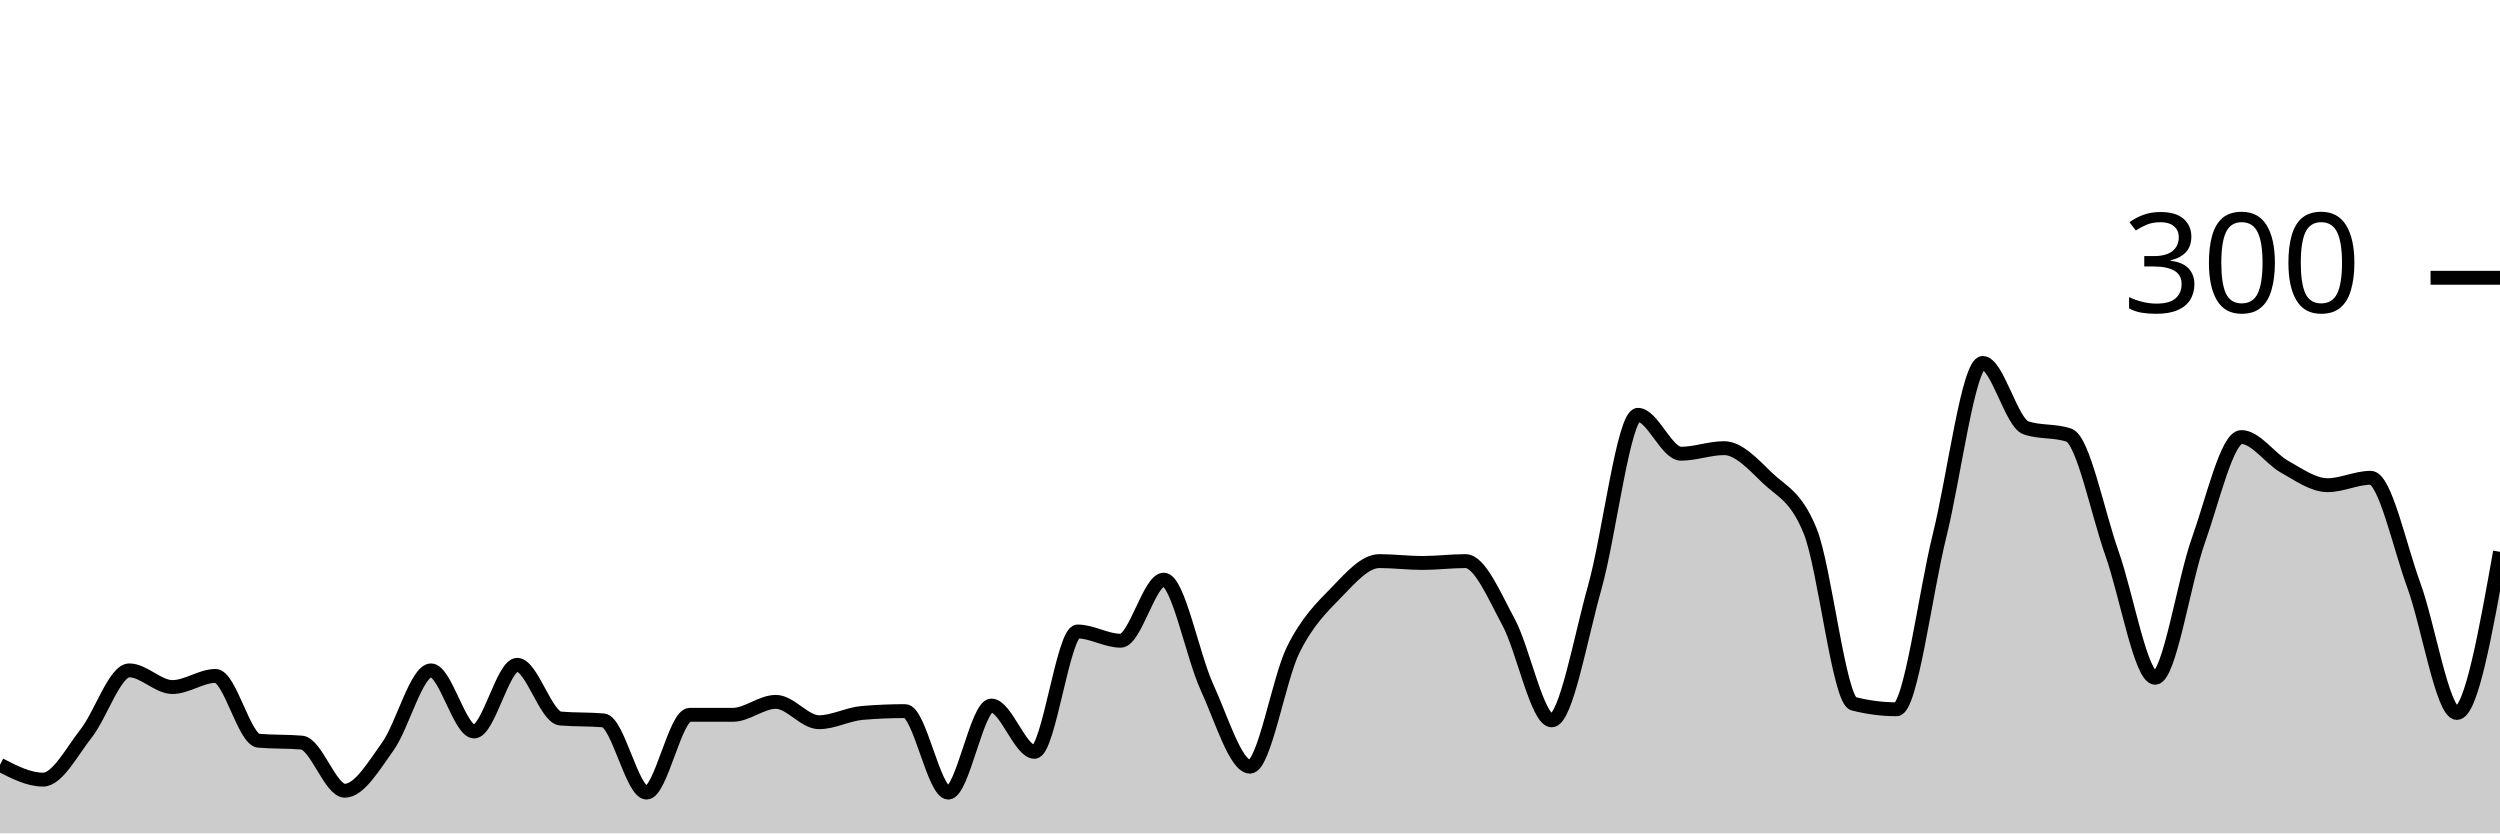
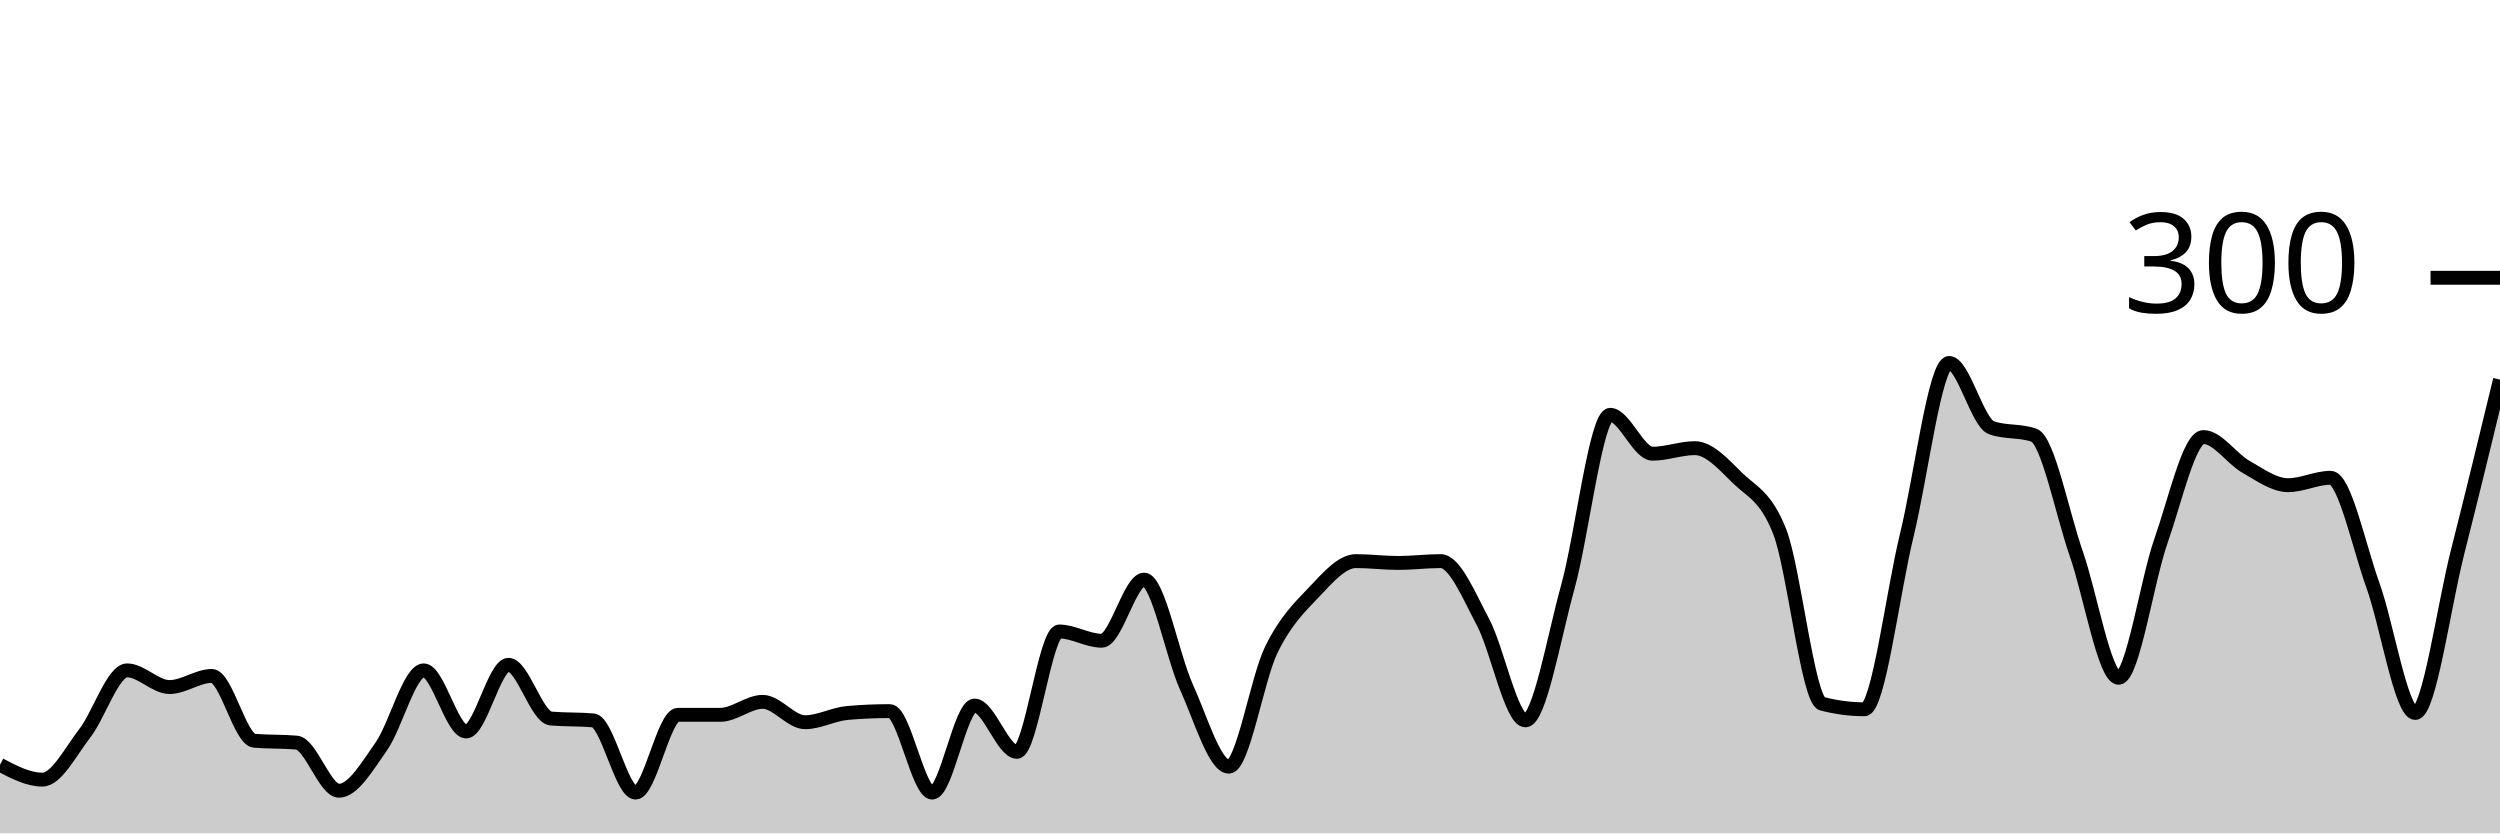
<svg xmlns="http://www.w3.org/2000/svg" viewBox="0 0 180 60">
  <g transform="translate(0,20)">
-     <path class="area" fill="rgba(0, 0, 0, 0.2)" d="M0,35.067C1.034,35.6,2.069,36.133,3.103,36.133C4.138,36.133,5.172,34.111,6.207,32.8C7.241,31.489,8.276,28.267,9.31,28.267C10.345,28.267,11.379,29.467,12.414,29.467C13.448,29.467,14.483,28.667,15.517,28.667C16.552,28.667,17.586,33.244,18.621,33.333C19.655,33.422,20.69,33.378,21.724,33.467C22.759,33.556,23.793,36.933,24.828,36.933C25.862,36.933,26.897,35.178,27.931,33.733C28.966,32.289,30,28.267,31.034,28.267C32.069,28.267,33.103,32.667,34.138,32.667C35.172,32.667,36.207,27.867,37.241,27.867C38.276,27.867,39.31,31.644,40.345,31.733C41.379,31.822,42.414,31.778,43.448,31.867C44.483,31.956,45.517,37.067,46.552,37.067C47.586,37.067,48.621,31.467,49.655,31.467C50.69,31.467,51.724,31.467,52.759,31.467C53.793,31.467,54.828,30.533,55.862,30.533C56.897,30.533,57.931,32,58.966,32C60,32,61.034,31.422,62.069,31.333C63.103,31.244,64.138,31.2,65.172,31.2C66.207,31.2,67.241,37.067,68.276,37.067C69.31,37.067,70.345,30.8,71.379,30.8C72.414,30.8,73.448,34.133,74.483,34.133C75.517,34.133,76.552,25.467,77.586,25.467C78.621,25.467,79.655,26.133,80.69,26.133C81.724,26.133,82.759,21.733,83.793,21.733C84.828,21.733,85.862,27.222,86.897,29.467C87.931,31.711,88.966,35.2,90,35.2C91.034,35.2,92.069,28.889,93.103,26.8C94.138,24.711,95.172,23.733,96.207,22.667C97.241,21.6,98.276,20.4,99.31,20.4C100.345,20.4,101.379,20.533,102.414,20.533C103.448,20.533,104.483,20.4,105.517,20.4C106.552,20.4,107.586,22.889,108.621,24.8C109.655,26.711,110.69,31.867,111.724,31.867C112.759,31.867,113.793,25.933,114.828,22.267C115.862,18.6,116.897,9.867,117.931,9.867C118.966,9.867,120,12.667,121.034,12.667C122.069,12.667,123.103,12.267,124.138,12.267C125.172,12.267,126.207,13.4,127.241,14.4C128.276,15.4,129.31,15.689,130.345,18.267C131.379,20.844,132.414,30.4,133.448,30.667C134.483,30.933,135.517,31.067,136.552,31.067C137.586,31.067,138.621,22.689,139.655,18.533C140.69,14.378,141.724,6.133,142.759,6.133C143.793,6.133,144.828,10.444,145.862,10.8C146.897,11.156,147.931,10.978,148.966,11.333C150,11.689,151.034,16.956,152.069,19.867C153.103,22.778,154.138,28.8,155.172,28.8C156.207,28.8,157.241,21.822,158.276,18.933C159.31,16.044,160.345,11.467,161.379,11.467C162.414,11.467,163.448,13.022,164.483,13.6C165.517,14.178,166.552,14.933,167.586,14.933C168.621,14.933,169.655,14.4,170.69,14.4C171.724,14.4,172.759,19.311,173.793,22.133C174.828,24.956,175.862,31.333,176.897,31.333C177.931,31.333,178.966,25.533,180,19.733L180,40C178.966,40,177.931,40,176.897,40C175.862,40,174.828,40,173.793,40C172.759,40,171.724,40,170.69,40C169.655,40,168.621,40,167.586,40C166.552,40,165.517,40,164.483,40C163.448,40,162.414,40,161.379,40C160.345,40,159.31,40,158.276,40C157.241,40,156.207,40,155.172,40C154.138,40,153.103,40,152.069,40C151.034,40,150,40,148.966,40C147.931,40,146.897,40,145.862,40C144.828,40,143.793,40,142.759,40C141.724,40,140.69,40,139.655,40C138.621,40,137.586,40,136.552,40C135.517,40,134.483,40,133.448,40C132.414,40,131.379,40,130.345,40C129.31,40,128.276,40,127.241,40C126.207,40,125.172,40,124.138,40C123.103,40,122.069,40,121.034,40C120,40,118.966,40,117.931,40C116.897,40,115.862,40,114.828,40C113.793,40,112.759,40,111.724,40C110.69,40,109.655,40,108.621,40C107.586,40,106.552,40,105.517,40C104.483,40,103.448,40,102.414,40C101.379,40,100.345,40,99.31,40C98.276,40,97.241,40,96.207,40C95.172,40,94.138,40,93.103,40C92.069,40,91.034,40,90,40C88.966,40,87.931,40,86.897,40C85.862,40,84.828,40,83.793,40C82.759,40,81.724,40,80.69,40C79.655,40,78.621,40,77.586,40C76.552,40,75.517,40,74.483,40C73.448,40,72.414,40,71.379,40C70.345,40,69.31,40,68.276,40C67.241,40,66.207,40,65.172,40C64.138,40,63.103,40,62.069,40C61.034,40,60,40,58.966,40C57.931,40,56.897,40,55.862,40C54.828,40,53.793,40,52.759,40C51.724,40,50.69,40,49.655,40C48.621,40,47.586,40,46.552,40C45.517,40,44.483,40,43.448,40C42.414,40,41.379,40,40.345,40C39.31,40,38.276,40,37.241,40C36.207,40,35.172,40,34.138,40C33.103,40,32.069,40,31.034,40C30,40,28.966,40,27.931,40C26.897,40,25.862,40,24.828,40C23.793,40,22.759,40,21.724,40C20.69,40,19.655,40,18.621,40C17.586,40,16.552,40,15.517,40C14.483,40,13.448,40,12.414,40C11.379,40,10.345,40,9.31,40C8.276,40,7.241,40,6.207,40C5.172,40,4.138,40,3.103,40C2.069,40,1.034,40,0,40Z" />
-     <path class="line" stroke="black" fill="none" d="M0,35.067C1.034,35.6,2.069,36.133,3.103,36.133C4.138,36.133,5.172,34.111,6.207,32.8C7.241,31.489,8.276,28.267,9.31,28.267C10.345,28.267,11.379,29.467,12.414,29.467C13.448,29.467,14.483,28.667,15.517,28.667C16.552,28.667,17.586,33.244,18.621,33.333C19.655,33.422,20.69,33.378,21.724,33.467C22.759,33.556,23.793,36.933,24.828,36.933C25.862,36.933,26.897,35.178,27.931,33.733C28.966,32.289,30,28.267,31.034,28.267C32.069,28.267,33.103,32.667,34.138,32.667C35.172,32.667,36.207,27.867,37.241,27.867C38.276,27.867,39.31,31.644,40.345,31.733C41.379,31.822,42.414,31.778,43.448,31.867C44.483,31.956,45.517,37.067,46.552,37.067C47.586,37.067,48.621,31.467,49.655,31.467C50.69,31.467,51.724,31.467,52.759,31.467C53.793,31.467,54.828,30.533,55.862,30.533C56.897,30.533,57.931,32,58.966,32C60,32,61.034,31.422,62.069,31.333C63.103,31.244,64.138,31.2,65.172,31.2C66.207,31.2,67.241,37.067,68.276,37.067C69.31,37.067,70.345,30.8,71.379,30.8C72.414,30.8,73.448,34.133,74.483,34.133C75.517,34.133,76.552,25.467,77.586,25.467C78.621,25.467,79.655,26.133,80.69,26.133C81.724,26.133,82.759,21.733,83.793,21.733C84.828,21.733,85.862,27.222,86.897,29.467C87.931,31.711,88.966,35.2,90,35.2C91.034,35.2,92.069,28.889,93.103,26.8C94.138,24.711,95.172,23.733,96.207,22.667C97.241,21.6,98.276,20.4,99.31,20.4C100.345,20.4,101.379,20.533,102.414,20.533C103.448,20.533,104.483,20.4,105.517,20.4C106.552,20.4,107.586,22.889,108.621,24.8C109.655,26.711,110.69,31.867,111.724,31.867C112.759,31.867,113.793,25.933,114.828,22.267C115.862,18.6,116.897,9.867,117.931,9.867C118.966,9.867,120,12.667,121.034,12.667C122.069,12.667,123.103,12.267,124.138,12.267C125.172,12.267,126.207,13.4,127.241,14.4C128.276,15.4,129.31,15.689,130.345,18.267C131.379,20.844,132.414,30.4,133.448,30.667C134.483,30.933,135.517,31.067,136.552,31.067C137.586,31.067,138.621,22.689,139.655,18.533C140.69,14.378,141.724,6.133,142.759,6.133C143.793,6.133,144.828,10.444,145.862,10.8C146.897,11.156,147.931,10.978,148.966,11.333C150,11.689,151.034,16.956,152.069,19.867C153.103,22.778,154.138,28.8,155.172,28.8C156.207,28.8,157.241,21.822,158.276,18.933C159.31,16.044,160.345,11.467,161.379,11.467C162.414,11.467,163.448,13.022,164.483,13.6C165.517,14.178,166.552,14.933,167.586,14.933C168.621,14.933,169.655,14.4,170.69,14.4C171.724,14.4,172.759,19.311,173.793,22.133C174.828,24.956,175.862,31.333,176.897,31.333C177.931,31.333,178.966,25.533,180,19.733" />
+     <path class="area" fill="rgba(0, 0, 0, 0.2)" d="M0,35.067C1.017,35.6,2.034,36.133,3.051,36.133C4.068,36.133,5.085,34.111,6.102,32.8C7.119,31.489,8.136,28.267,9.153,28.267C10.169,28.267,11.186,29.467,12.203,29.467C13.22,29.467,14.237,28.667,15.254,28.667C16.271,28.667,17.288,33.244,18.305,33.333C19.322,33.422,20.339,33.378,21.356,33.467C22.373,33.556,23.39,36.933,24.407,36.933C25.424,36.933,26.441,35.178,27.458,33.733C28.475,32.289,29.492,28.267,30.508,28.267C31.525,28.267,32.542,32.667,33.559,32.667C34.576,32.667,35.593,27.867,36.61,27.867C37.627,27.867,38.644,31.644,39.661,31.733C40.678,31.822,41.695,31.778,42.712,31.867C43.729,31.956,44.746,37.067,45.763,37.067C46.78,37.067,47.797,31.467,48.814,31.467C49.831,31.467,50.847,31.467,51.864,31.467C52.881,31.467,53.898,30.533,54.915,30.533C55.932,30.533,56.949,32,57.966,32C58.983,32,60,31.422,61.017,31.333C62.034,31.244,63.051,31.2,64.068,31.2C65.085,31.2,66.102,37.067,67.119,37.067C68.136,37.067,69.153,30.8,70.169,30.8C71.186,30.8,72.203,34.133,73.22,34.133C74.237,34.133,75.254,25.467,76.271,25.467C77.288,25.467,78.305,26.133,79.322,26.133C80.339,26.133,81.356,21.733,82.373,21.733C83.39,21.733,84.407,27.222,85.424,29.467C86.441,31.711,87.458,35.2,88.475,35.2C89.492,35.2,90.508,28.889,91.525,26.8C92.542,24.711,93.559,23.733,94.576,22.667C95.593,21.6,96.61,20.4,97.627,20.4C98.644,20.4,99.661,20.533,100.678,20.533C101.695,20.533,102.712,20.4,103.729,20.4C104.746,20.4,105.763,22.889,106.78,24.8C107.797,26.711,108.814,31.867,109.831,31.867C110.847,31.867,111.864,25.933,112.881,22.267C113.898,18.6,114.915,9.867,115.932,9.867C116.949,9.867,117.966,12.667,118.983,12.667C120,12.667,121.017,12.267,122.034,12.267C123.051,12.267,124.068,13.4,125.085,14.4C126.102,15.4,127.119,15.689,128.136,18.267C129.153,20.844,130.169,30.4,131.186,30.667C132.203,30.933,133.22,31.067,134.237,31.067C135.254,31.067,136.271,22.689,137.288,18.533C138.305,14.378,139.322,6.133,140.339,6.133C141.356,6.133,142.373,10.444,143.39,10.8C144.407,11.156,145.424,10.978,146.441,11.333C147.458,11.689,148.475,16.956,149.492,19.867C150.508,22.778,151.525,28.8,152.542,28.8C153.559,28.8,154.576,21.822,155.593,18.933C156.61,16.044,157.627,11.467,158.644,11.467C159.661,11.467,160.678,13.022,161.695,13.6C162.712,14.178,163.729,14.933,164.746,14.933C165.763,14.933,166.78,14.4,167.797,14.4C168.814,14.4,169.831,19.311,170.847,22.133C171.864,24.956,172.881,31.333,173.898,31.333C174.915,31.333,175.932,23.733,176.949,19.733C177.966,15.733,178.983,11.533,180,7.333L180,40C178.983,40,177.966,40,176.949,40C175.932,40,174.915,40,173.898,40C172.881,40,171.864,40,170.847,40C169.831,40,168.814,40,167.797,40C166.78,40,165.763,40,164.746,40C163.729,40,162.712,40,161.695,40C160.678,40,159.661,40,158.644,40C157.627,40,156.61,40,155.593,40C154.576,40,153.559,40,152.542,40C151.525,40,150.508,40,149.492,40C148.475,40,147.458,40,146.441,40C145.424,40,144.407,40,143.39,40C142.373,40,141.356,40,140.339,40C139.322,40,138.305,40,137.288,40C136.271,40,135.254,40,134.237,40C133.22,40,132.203,40,131.186,40C130.169,40,129.153,40,128.136,40C127.119,40,126.102,40,125.085,40C124.068,40,123.051,40,122.034,40C121.017,40,120,40,118.983,40C117.966,40,116.949,40,115.932,40C114.915,40,113.898,40,112.881,40C111.864,40,110.847,40,109.831,40C108.814,40,107.797,40,106.78,40C105.763,40,104.746,40,103.729,40C102.712,40,101.695,40,100.678,40C99.661,40,98.644,40,97.627,40C96.61,40,95.593,40,94.576,40C93.559,40,92.542,40,91.525,40C90.508,40,89.492,40,88.475,40C87.458,40,86.441,40,85.424,40C84.407,40,83.39,40,82.373,40C81.356,40,80.339,40,79.322,40C78.305,40,77.288,40,76.271,40C75.254,40,74.237,40,73.22,40C72.203,40,71.186,40,70.169,40C69.153,40,68.136,40,67.119,40C66.102,40,65.085,40,64.068,40C63.051,40,62.034,40,61.017,40C60,40,58.983,40,57.966,40C56.949,40,55.932,40,54.915,40C53.898,40,52.881,40,51.864,40C50.847,40,49.831,40,48.814,40C47.797,40,46.78,40,45.763,40C44.746,40,43.729,40,42.712,40C41.695,40,40.678,40,39.661,40C38.644,40,37.627,40,36.61,40C35.593,40,34.576,40,33.559,40C32.542,40,31.525,40,30.508,40C29.492,40,28.475,40,27.458,40C26.441,40,25.424,40,24.407,40C23.39,40,22.373,40,21.356,40C20.339,40,19.322,40,18.305,40C17.288,40,16.271,40,15.254,40C14.237,40,13.22,40,12.203,40C11.186,40,10.169,40,9.153,40C8.136,40,7.119,40,6.102,40C5.085,40,4.068,40,3.051,40C2.034,40,1.017,40,0,40Z" />
+     <path class="line" stroke="black" fill="none" d="M0,35.067C1.017,35.6,2.034,36.133,3.051,36.133C4.068,36.133,5.085,34.111,6.102,32.8C7.119,31.489,8.136,28.267,9.153,28.267C10.169,28.267,11.186,29.467,12.203,29.467C13.22,29.467,14.237,28.667,15.254,28.667C16.271,28.667,17.288,33.244,18.305,33.333C19.322,33.422,20.339,33.378,21.356,33.467C22.373,33.556,23.39,36.933,24.407,36.933C25.424,36.933,26.441,35.178,27.458,33.733C28.475,32.289,29.492,28.267,30.508,28.267C31.525,28.267,32.542,32.667,33.559,32.667C34.576,32.667,35.593,27.867,36.61,27.867C37.627,27.867,38.644,31.644,39.661,31.733C40.678,31.822,41.695,31.778,42.712,31.867C43.729,31.956,44.746,37.067,45.763,37.067C46.78,37.067,47.797,31.467,48.814,31.467C49.831,31.467,50.847,31.467,51.864,31.467C52.881,31.467,53.898,30.533,54.915,30.533C55.932,30.533,56.949,32,57.966,32C58.983,32,60,31.422,61.017,31.333C62.034,31.244,63.051,31.2,64.068,31.2C65.085,31.2,66.102,37.067,67.119,37.067C68.136,37.067,69.153,30.8,70.169,30.8C71.186,30.8,72.203,34.133,73.22,34.133C74.237,34.133,75.254,25.467,76.271,25.467C77.288,25.467,78.305,26.133,79.322,26.133C80.339,26.133,81.356,21.733,82.373,21.733C83.39,21.733,84.407,27.222,85.424,29.467C86.441,31.711,87.458,35.2,88.475,35.2C89.492,35.2,90.508,28.889,91.525,26.8C92.542,24.711,93.559,23.733,94.576,22.667C95.593,21.6,96.61,20.4,97.627,20.4C98.644,20.4,99.661,20.533,100.678,20.533C101.695,20.533,102.712,20.4,103.729,20.4C104.746,20.4,105.763,22.889,106.78,24.8C107.797,26.711,108.814,31.867,109.831,31.867C110.847,31.867,111.864,25.933,112.881,22.267C113.898,18.6,114.915,9.867,115.932,9.867C116.949,9.867,117.966,12.667,118.983,12.667C120,12.667,121.017,12.267,122.034,12.267C123.051,12.267,124.068,13.4,125.085,14.4C126.102,15.4,127.119,15.689,128.136,18.267C129.153,20.844,130.169,30.4,131.186,30.667C132.203,30.933,133.22,31.067,134.237,31.067C135.254,31.067,136.271,22.689,137.288,18.533C138.305,14.378,139.322,6.133,140.339,6.133C141.356,6.133,142.373,10.444,143.39,10.8C144.407,11.156,145.424,10.978,146.441,11.333C147.458,11.689,148.475,16.956,149.492,19.867C150.508,22.778,151.525,28.8,152.542,28.8C153.559,28.8,154.576,21.822,155.593,18.933C156.61,16.044,157.627,11.467,158.644,11.467C159.661,11.467,160.678,13.022,161.695,13.6C162.712,14.178,163.729,14.933,164.746,14.933C165.763,14.933,166.78,14.4,167.797,14.4C168.814,14.4,169.831,19.311,170.847,22.133C171.864,24.956,172.881,31.333,173.898,31.333C174.915,31.333,175.932,23.733,176.949,19.733C177.966,15.733,178.983,11.533,180,7.333" />
    <path class="axis-ceiling" stroke-width="1" stroke="black" fill="none" d="M175,0L180,0" />
    <text class="axis-ceiling-label" font-family="sans-serif" text-anchor="end" font-size="10px" x="170" y="2.5">300</text>
  </g>
</svg>
